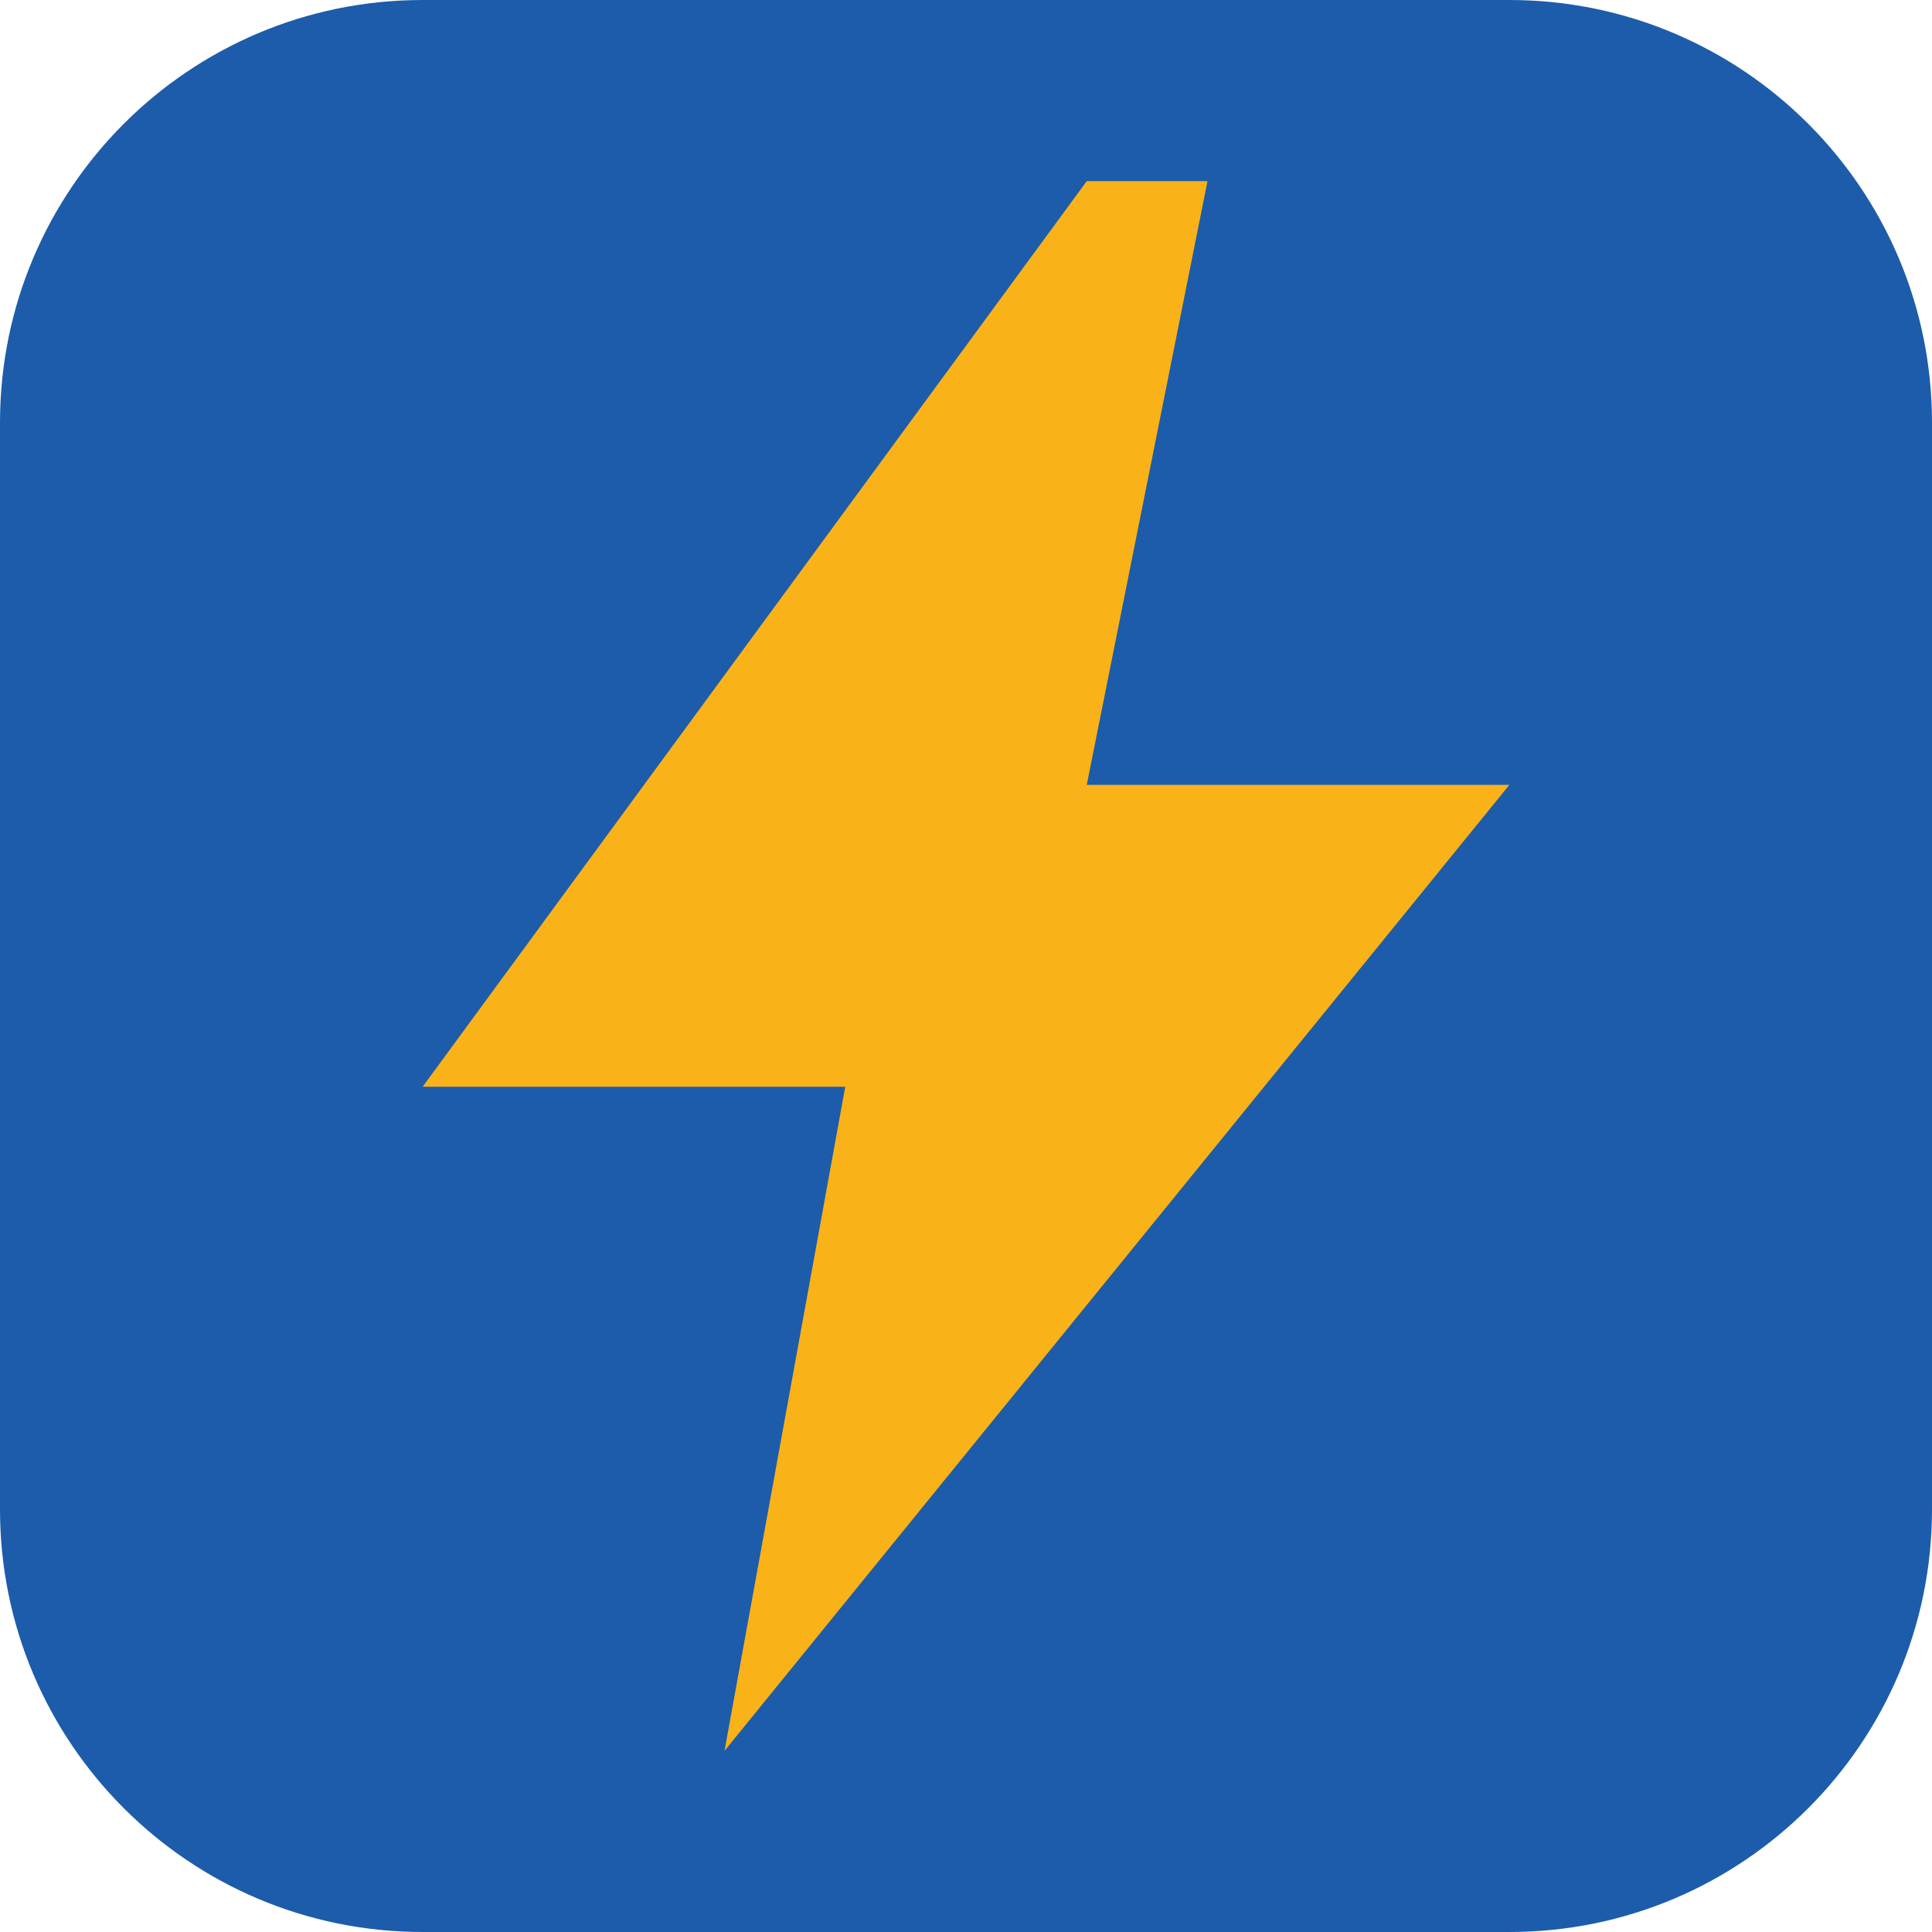
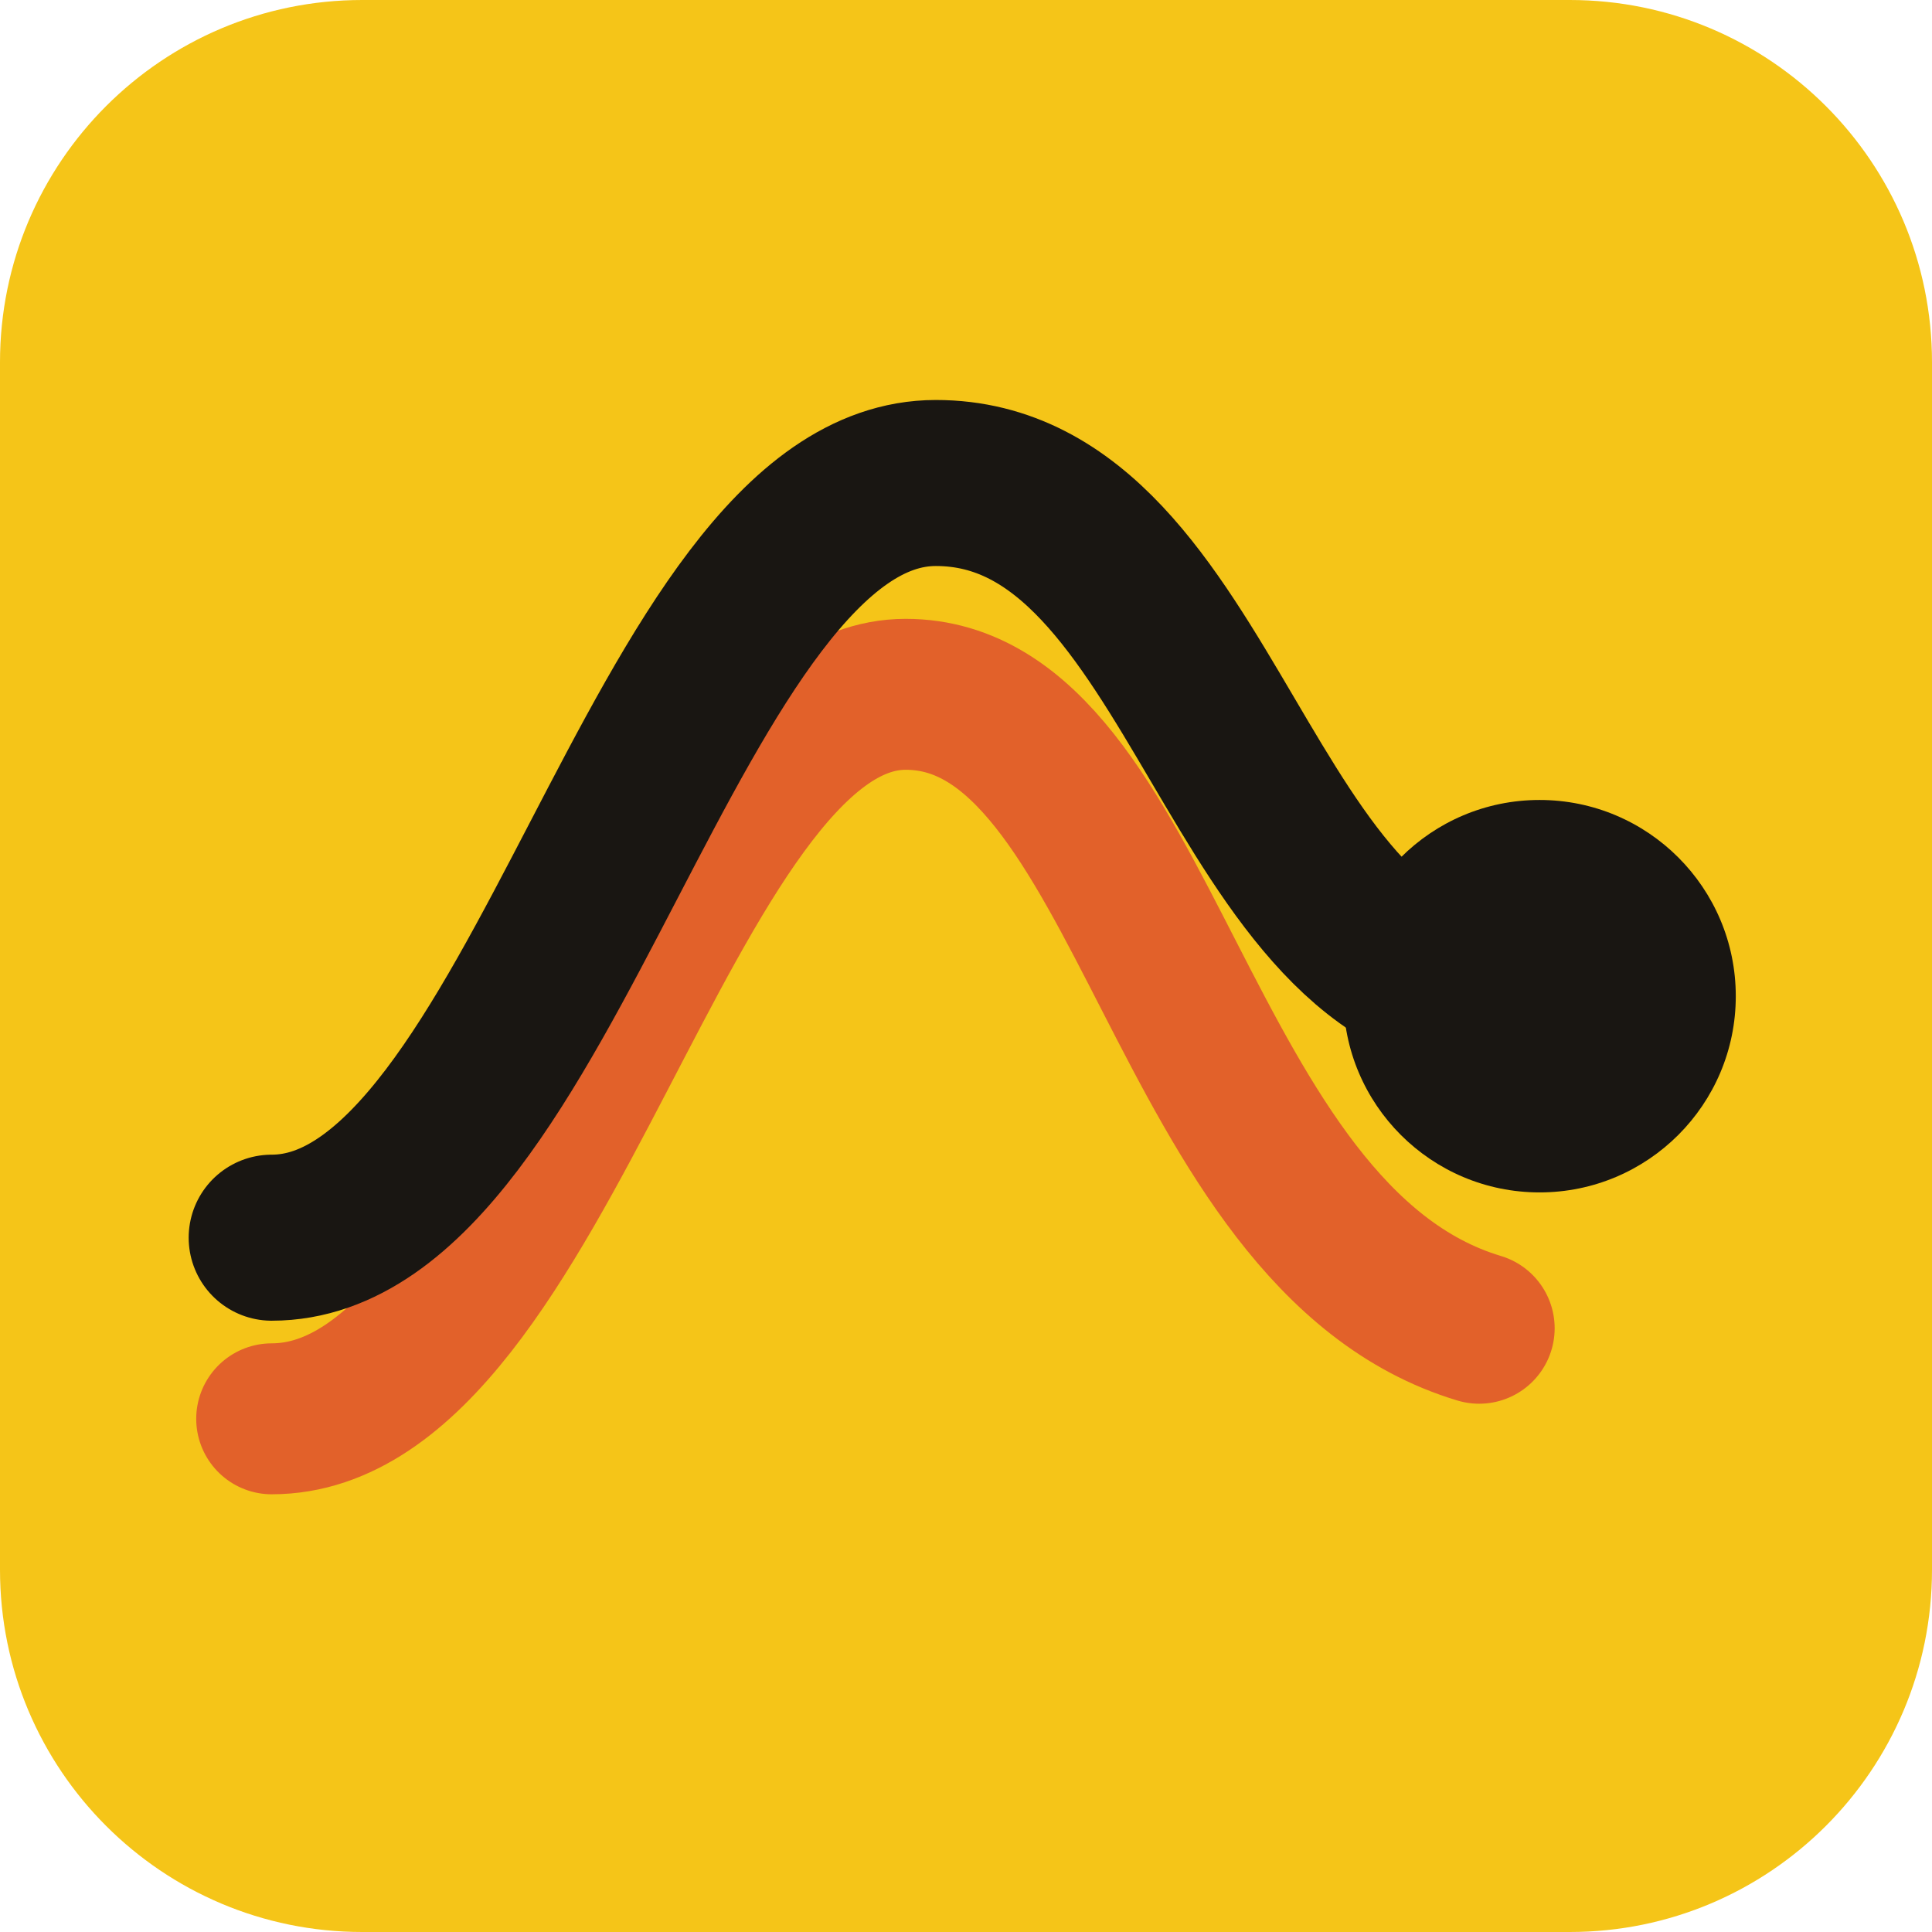
<svg xmlns="http://www.w3.org/2000/svg" viewBox="0 0 64 64">
-   <rect width="64" height="64" rx="14" fill="#1c5cab" />
-   <path d="M36 6 14 36h14l-4 22 26-32H36l4-20z" fill="#fab219" />
+   <rect width="64" height="64" rx="12" fill="#f5c518" />
+   <path d="M9 47c9 0 13-24 21-24s9 18 19 21" fill="none" stroke="#e2612a" stroke-width="5" stroke-linecap="round" />
+   <path d="M9 41c9 0 13-25 22-25s10 17 19 17" fill="none" stroke="#191612" stroke-width="5.5" stroke-linecap="round" />
+   <circle cx="51" cy="33" r="6.5" fill="#191612" />
</svg>
